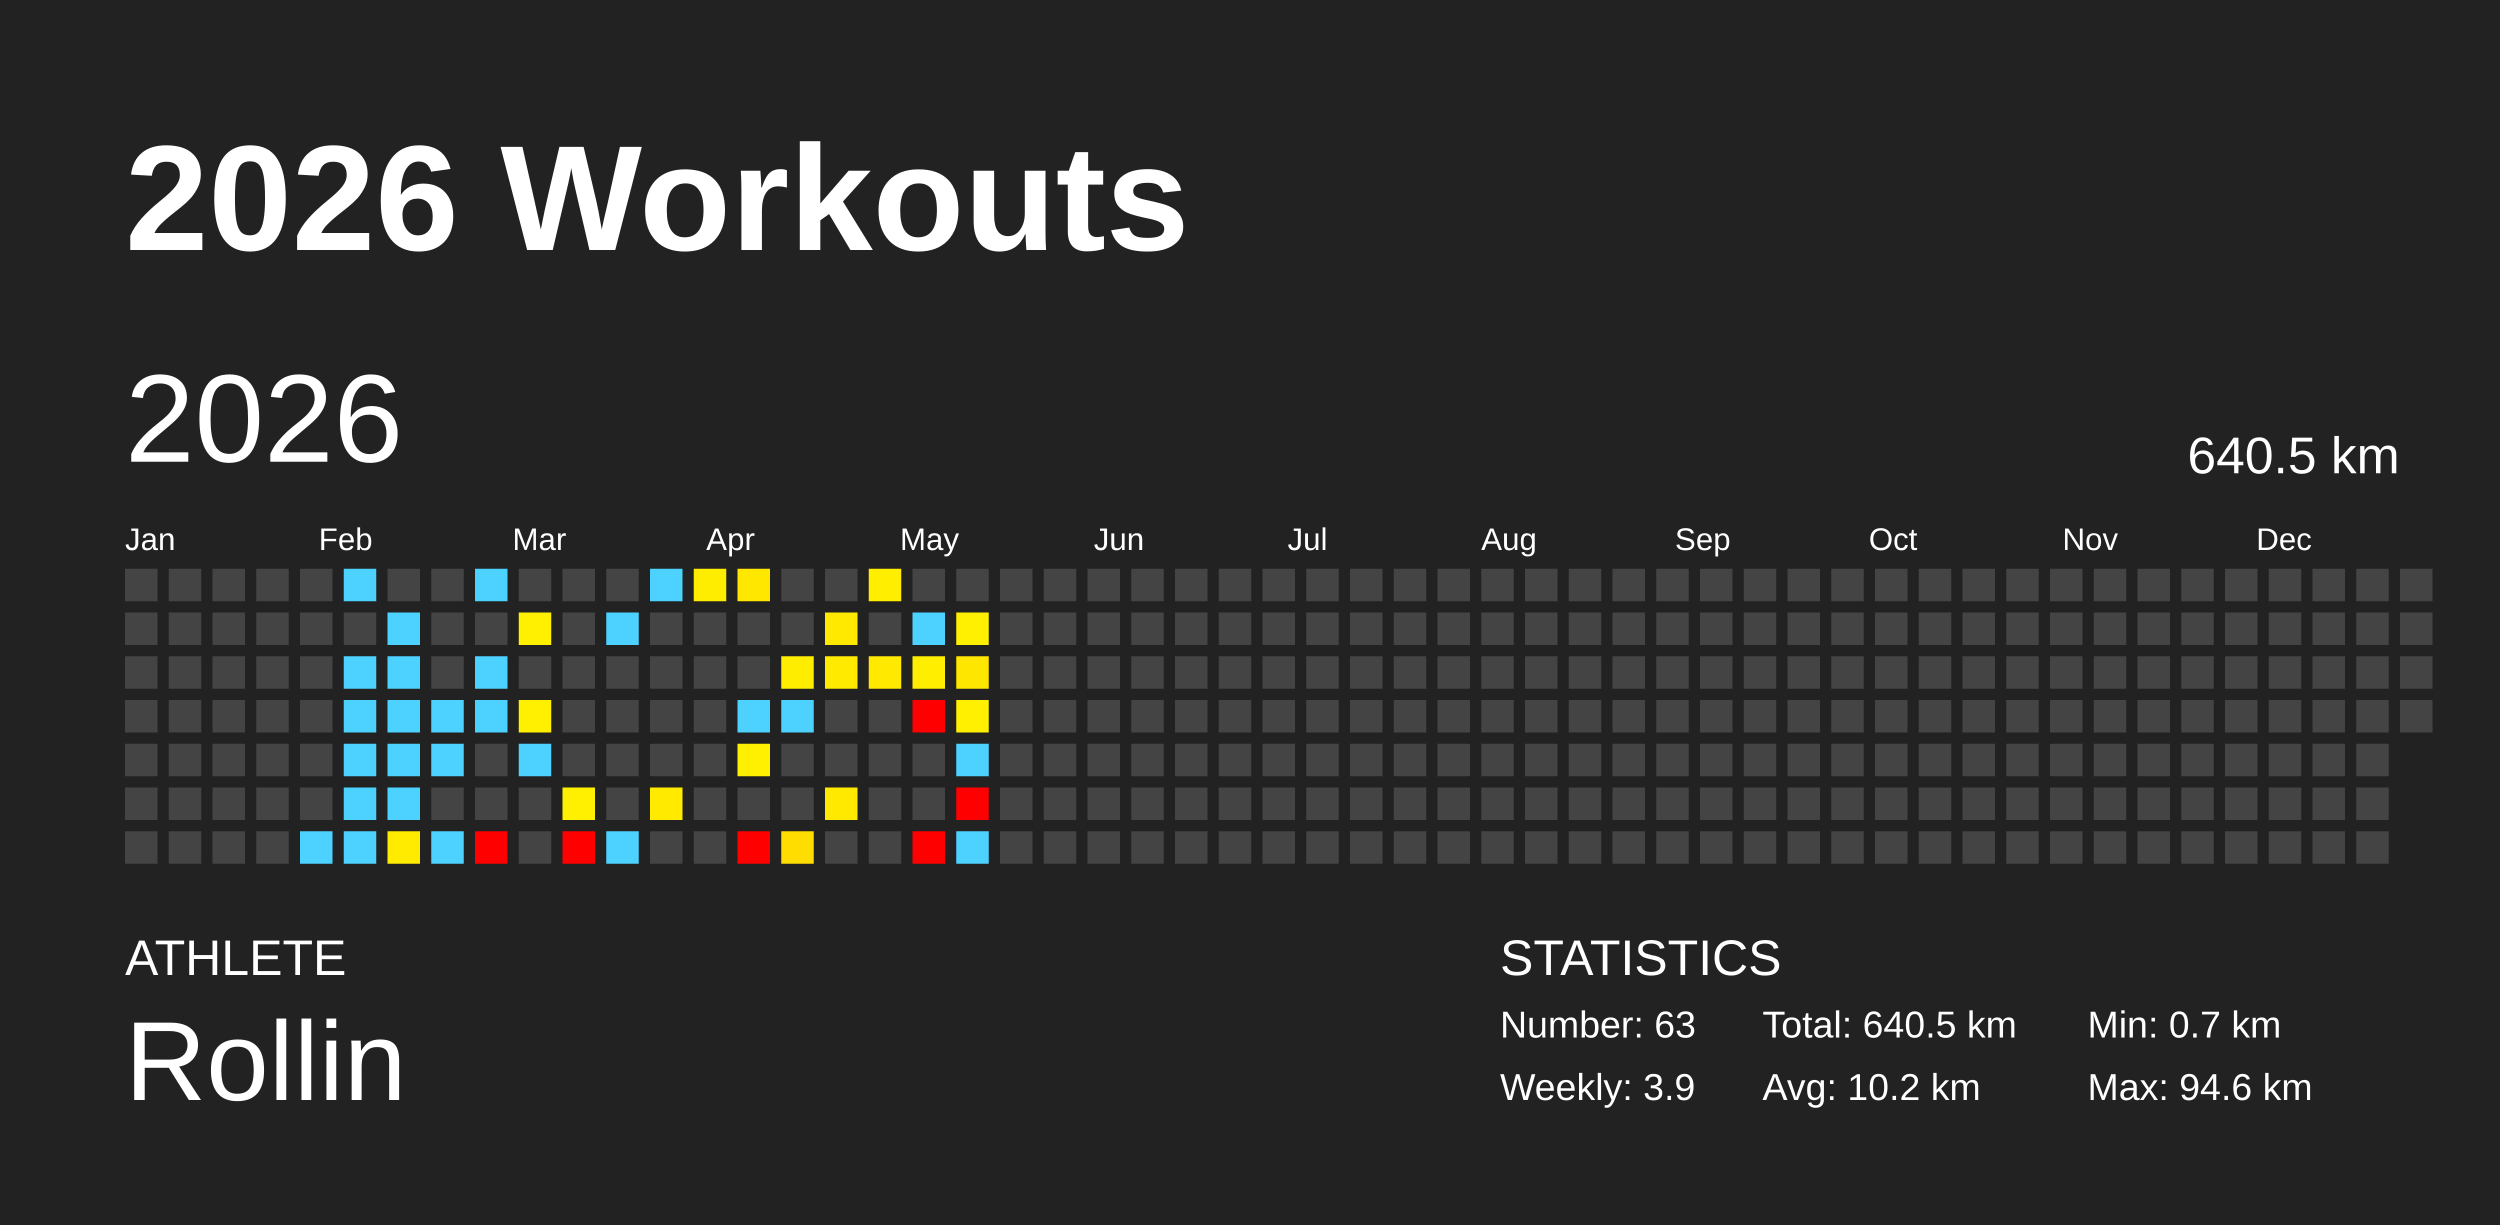
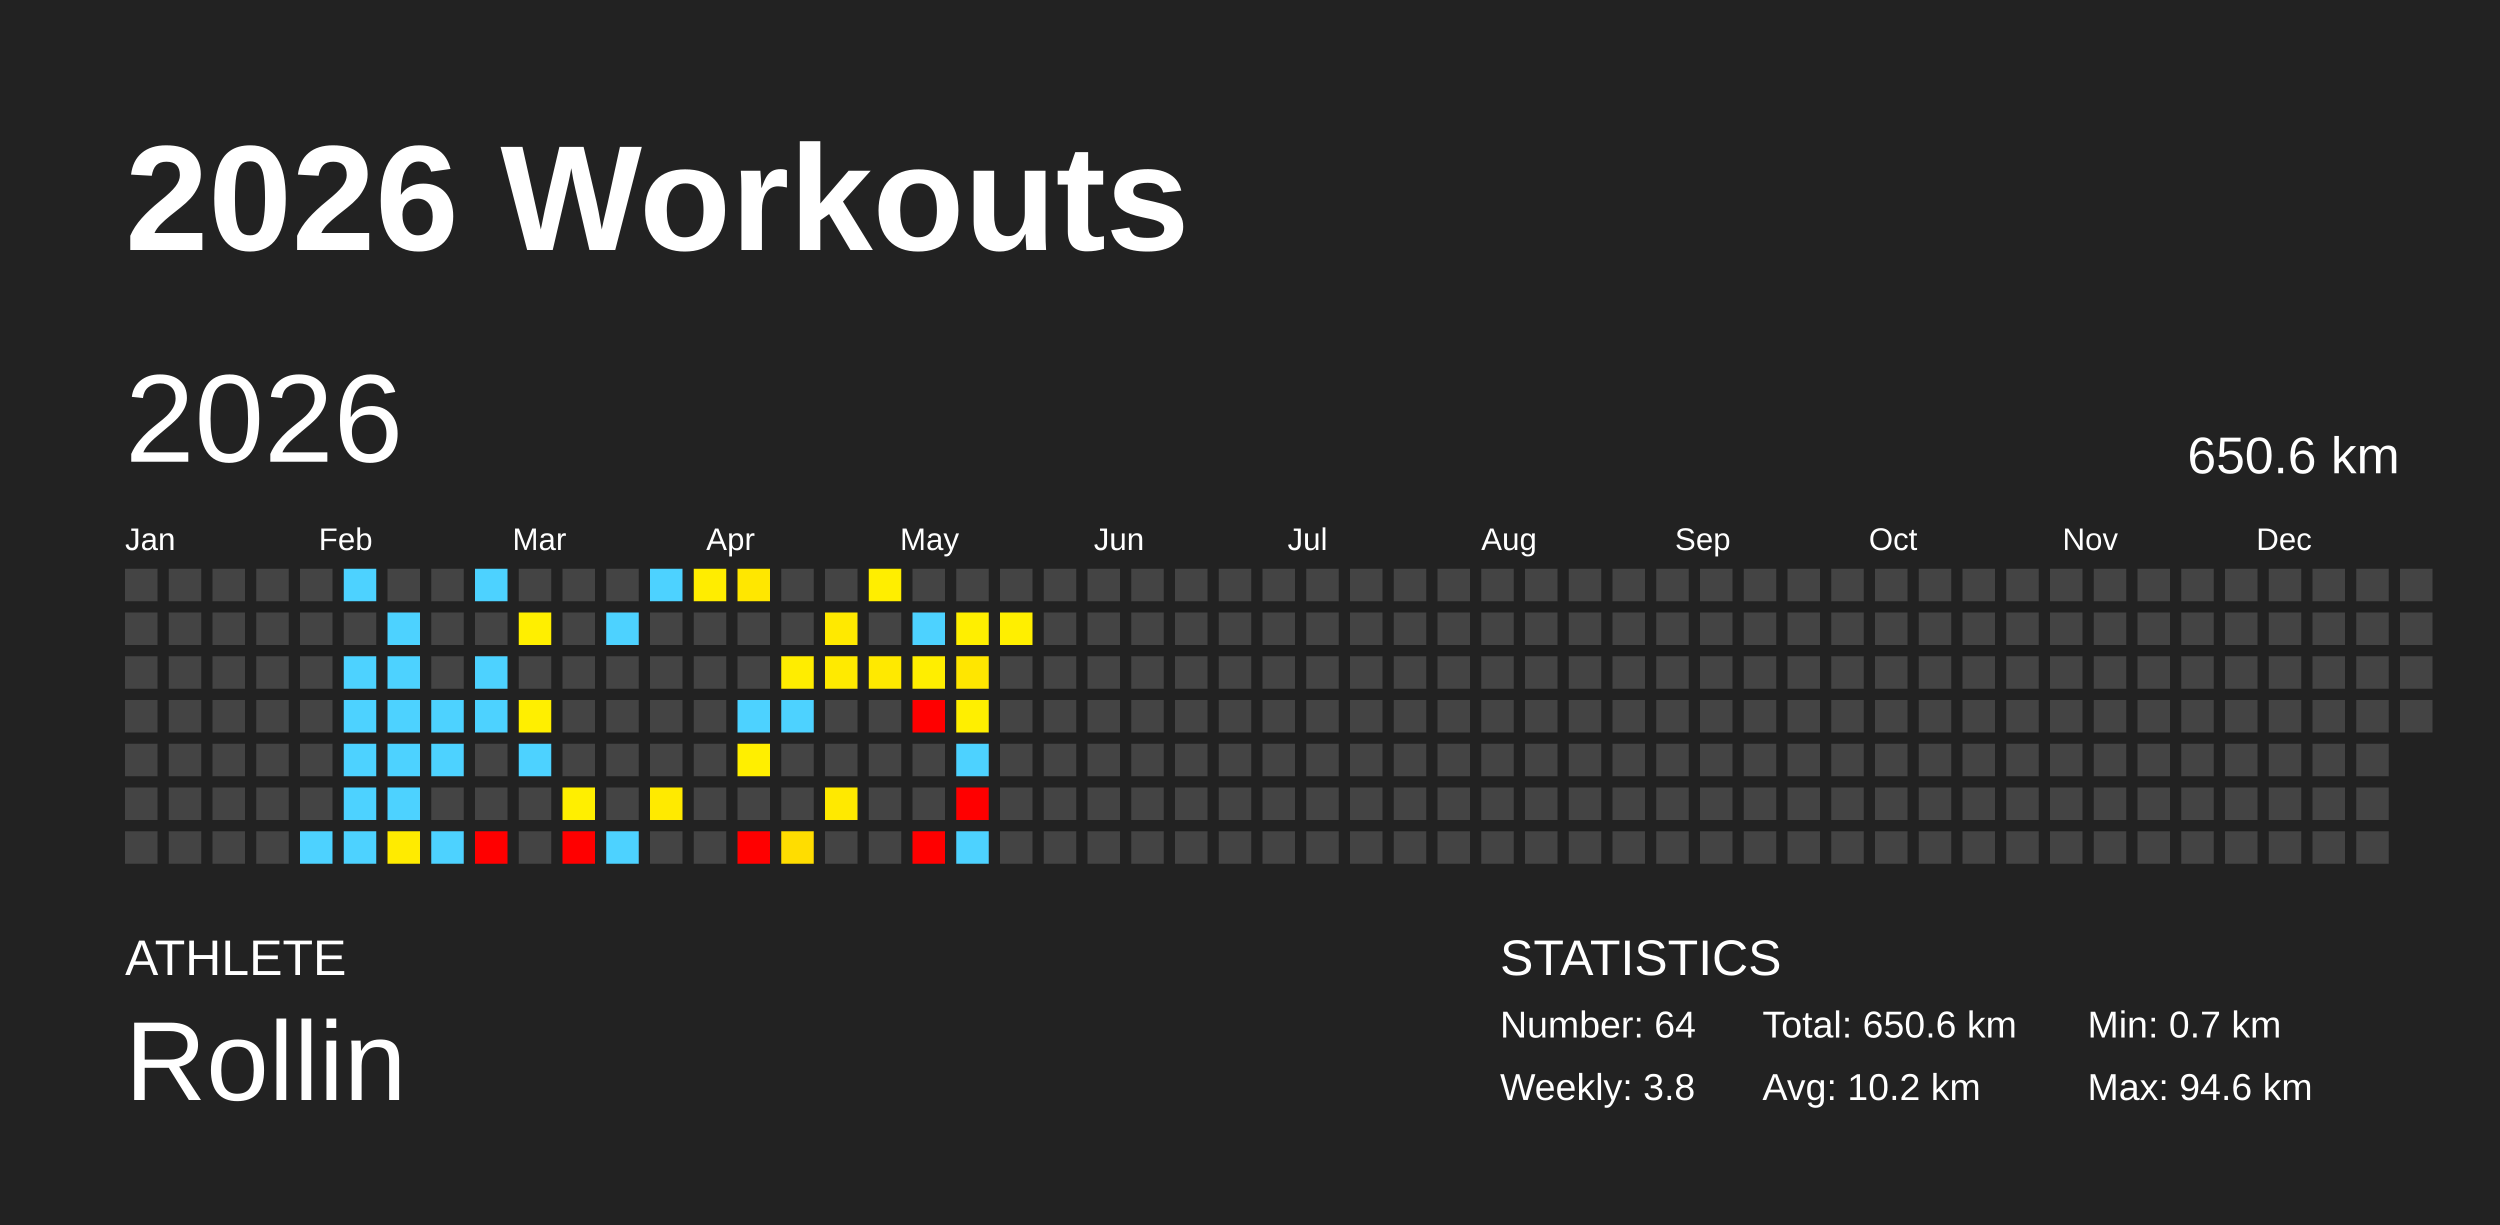
<svg xmlns="http://www.w3.org/2000/svg" baseProfile="full" height="98mm" version="1.1" viewBox="0,0,200,98" width="200mm">
  <defs />
  <rect fill="#222222" height="98" width="200" x="0" y="0" />
  <text fill="#FFFFFF" style="font-size:12px; font-family:Arial; font-weight:bold;" x="10" y="20">2026 Workouts</text>
  <text fill="#FFFFFF" style="font-size:4px; font-family:Arial" x="10" y="78">ATHLETE</text>
  <text fill="#FFFFFF" style="font-size:9px; font-family:Arial" x="10" y="88">Rollin</text>
  <text fill="#FFFFFF" style="font-size:4px; font-family:Arial" x="120" y="78">STATISTICS</text>
-   <text fill="#FFFFFF" style="font-size:3px; font-family:Arial" x="120" y="83">Number: 63</text>
-   <text fill="#FFFFFF" style="font-size:3px; font-family:Arial" x="120" y="88">Weekly: 3.9</text>
-   <text fill="#FFFFFF" style="font-size:3px; font-family:Arial" x="141" y="83">Total: 640.5 km</text>
+   <text fill="#FFFFFF" style="font-size:3px; font-family:Arial" x="120" y="83">Number: 64</text>
+   <text fill="#FFFFFF" style="font-size:3px; font-family:Arial" x="120" y="88">Weekly: 3.8</text>
+   <text fill="#FFFFFF" style="font-size:3px; font-family:Arial" x="141" y="83">Total: 650.6 km</text>
  <text fill="#FFFFFF" style="font-size:3px; font-family:Arial" x="141" y="88">Avg: 10.2 km</text>
  <text fill="#FFFFFF" style="font-size:3px; font-family:Arial" x="167" y="83">Min: 0.7 km</text>
  <text fill="#FFFFFF" style="font-size:3px; font-family:Arial" x="167" y="88">Max: 94.6 km</text>
  <text dominant-baseline="hanging" fill="#FFFFFF" style="font-size:10.0px; font-family:Arial;" x="10" y="30">2026</text>
-   <text dominant-baseline="hanging" fill="#FFFFFF" style="font-size:4.125px; font-family:Arial;" x="175" y="35">640.5 km</text>
+   <text dominant-baseline="hanging" fill="#FFFFFF" style="font-size:4.125px; font-family:Arial;" x="175" y="35">650.6 km</text>
  <text fill="#FFFFFF" style="font-size:2.5px; font-family:Arial" x="10.0" y="44">Jan</text>
  <text fill="#FFFFFF" style="font-size:2.5px; font-family:Arial" x="25.5" y="44">Feb</text>
  <text fill="#FFFFFF" style="font-size:2.5px; font-family:Arial" x="41.0" y="44">Mar</text>
  <text fill="#FFFFFF" style="font-size:2.5px; font-family:Arial" x="56.5" y="44">Apr</text>
  <text fill="#FFFFFF" style="font-size:2.5px; font-family:Arial" x="72.0" y="44">May</text>
  <text fill="#FFFFFF" style="font-size:2.5px; font-family:Arial" x="87.5" y="44">Jun</text>
  <text fill="#FFFFFF" style="font-size:2.5px; font-family:Arial" x="103.0" y="44">Jul</text>
  <text fill="#FFFFFF" style="font-size:2.5px; font-family:Arial" x="118.5" y="44">Aug</text>
  <text fill="#FFFFFF" style="font-size:2.5px; font-family:Arial" x="134.0" y="44">Sep</text>
  <text fill="#FFFFFF" style="font-size:2.5px; font-family:Arial" x="149.5" y="44">Oct</text>
  <text fill="#FFFFFF" style="font-size:2.5px; font-family:Arial" x="165.0" y="44">Nov</text>
  <text fill="#FFFFFF" style="font-size:2.5px; font-family:Arial" x="180.5" y="44">Dec</text>
  <rect fill="#444444" height="2.6" width="2.6" x="10.0" y="45.5" />
  <rect fill="#444444" height="2.6" width="2.6" x="10.0" y="49.0" />
  <rect fill="#444444" height="2.6" width="2.6" x="10.0" y="52.5" />
  <rect fill="#444444" height="2.6" width="2.6" x="10.0" y="56.0" />
  <rect fill="#444444" height="2.6" width="2.6" x="10.0" y="59.5" />
  <rect fill="#444444" height="2.6" width="2.6" x="10.0" y="63.0" />
  <rect fill="#444444" height="2.6" width="2.6" x="10.0" y="66.5" />
  <rect fill="#444444" height="2.6" width="2.6" x="13.5" y="45.5" />
  <rect fill="#444444" height="2.6" width="2.6" x="13.5" y="49.0" />
  <rect fill="#444444" height="2.6" width="2.6" x="13.5" y="52.5" />
  <rect fill="#444444" height="2.6" width="2.6" x="13.5" y="56.0" />
  <rect fill="#444444" height="2.6" width="2.6" x="13.5" y="59.5" />
  <rect fill="#444444" height="2.6" width="2.6" x="13.5" y="63.0" />
  <rect fill="#444444" height="2.6" width="2.6" x="13.5" y="66.5" />
  <rect fill="#444444" height="2.6" width="2.6" x="17.0" y="45.5" />
  <rect fill="#444444" height="2.6" width="2.6" x="17.0" y="49.0" />
  <rect fill="#444444" height="2.6" width="2.6" x="17.0" y="52.5" />
  <rect fill="#444444" height="2.6" width="2.6" x="17.0" y="56.0" />
  <rect fill="#444444" height="2.6" width="2.6" x="17.0" y="59.5" />
  <rect fill="#444444" height="2.6" width="2.6" x="17.0" y="63.0" />
  <rect fill="#444444" height="2.6" width="2.6" x="17.0" y="66.5" />
  <rect fill="#444444" height="2.6" width="2.6" x="20.5" y="45.5" />
  <rect fill="#444444" height="2.6" width="2.6" x="20.5" y="49.0" />
  <rect fill="#444444" height="2.6" width="2.6" x="20.5" y="52.5" />
  <rect fill="#444444" height="2.6" width="2.6" x="20.5" y="56.0" />
  <rect fill="#444444" height="2.6" width="2.6" x="20.5" y="59.5" />
  <rect fill="#444444" height="2.6" width="2.6" x="20.5" y="63.0" />
  <rect fill="#444444" height="2.6" width="2.6" x="20.5" y="66.5" />
  <rect fill="#444444" height="2.6" width="2.6" x="24.0" y="45.5" />
  <rect fill="#444444" height="2.6" width="2.6" x="24.0" y="49.0" />
  <rect fill="#444444" height="2.6" width="2.6" x="24.0" y="52.5" />
  <rect fill="#444444" height="2.6" width="2.6" x="24.0" y="56.0" />
  <rect fill="#444444" height="2.6" width="2.6" x="24.0" y="59.5" />
  <rect fill="#444444" height="2.6" width="2.6" x="24.0" y="63.0" />
  <rect fill="#4dd2ff" height="2.6" width="2.6" x="24.0" y="66.5" />
  <rect fill="#4dd2ff" height="2.6" width="2.6" x="27.5" y="45.5" />
  <rect fill="#444444" height="2.6" width="2.6" x="27.5" y="49.0" />
  <rect fill="#4dd2ff" height="2.6" width="2.6" x="27.5" y="52.5" />
  <rect fill="#4dd2ff" height="2.6" width="2.6" x="27.5" y="56.0" />
  <rect fill="#4dd2ff" height="2.6" width="2.6" x="27.5" y="59.5" />
  <rect fill="#4dd2ff" height="2.6" width="2.6" x="27.5" y="63.0" />
  <rect fill="#4dd2ff" height="2.6" width="2.6" x="27.5" y="66.5" />
  <rect fill="#444444" height="2.6" width="2.6" x="31.0" y="45.5" />
  <rect fill="#4dd2ff" height="2.6" width="2.6" x="31.0" y="49.0" />
  <rect fill="#4dd2ff" height="2.6" width="2.6" x="31.0" y="52.5" />
  <rect fill="#4dd2ff" height="2.6" width="2.6" x="31.0" y="56.0" />
  <rect fill="#4dd2ff" height="2.6" width="2.6" x="31.0" y="59.5" />
  <rect fill="#4dd2ff" height="2.6" width="2.6" x="31.0" y="63.0" />
  <rect fill="#ffeb00" height="2.6" width="2.6" x="31.0" y="66.5" />
  <rect fill="#444444" height="2.6" width="2.6" x="34.5" y="45.5" />
  <rect fill="#444444" height="2.6" width="2.6" x="34.5" y="49.0" />
  <rect fill="#444444" height="2.6" width="2.6" x="34.5" y="52.5" />
  <rect fill="#4dd2ff" height="2.6" width="2.6" x="34.5" y="56.0" />
  <rect fill="#4dd2ff" height="2.6" width="2.6" x="34.5" y="59.5" />
  <rect fill="#444444" height="2.6" width="2.6" x="34.5" y="63.0" />
  <rect fill="#4dd2ff" height="2.6" width="2.6" x="34.5" y="66.5" />
  <rect fill="#4dd2ff" height="2.6" width="2.6" x="38.0" y="45.5" />
  <rect fill="#444444" height="2.6" width="2.6" x="38.0" y="49.0" />
  <rect fill="#4dd2ff" height="2.6" width="2.6" x="38.0" y="52.5" />
  <rect fill="#4dd2ff" height="2.6" width="2.6" x="38.0" y="56.0" />
  <rect fill="#444444" height="2.6" width="2.6" x="38.0" y="59.5" />
  <rect fill="#444444" height="2.6" width="2.6" x="38.0" y="63.0" />
  <rect fill="red" height="2.6" width="2.6" x="38.0" y="66.5" />
  <rect fill="#444444" height="2.6" width="2.6" x="41.5" y="45.5" />
  <rect fill="#ffef00" height="2.6" width="2.6" x="41.5" y="49.0" />
  <rect fill="#444444" height="2.6" width="2.6" x="41.5" y="52.5" />
  <rect fill="#ffef00" height="2.6" width="2.6" x="41.5" y="56.0" />
  <rect fill="#4dd2ff" height="2.6" width="2.6" x="41.5" y="59.5" />
  <rect fill="#444444" height="2.6" width="2.6" x="41.5" y="63.0" />
  <rect fill="#444444" height="2.6" width="2.6" x="41.5" y="66.5" />
  <rect fill="#444444" height="2.6" width="2.6" x="45.0" y="45.5" />
  <rect fill="#444444" height="2.6" width="2.6" x="45.0" y="49.0" />
  <rect fill="#444444" height="2.6" width="2.6" x="45.0" y="52.5" />
  <rect fill="#444444" height="2.6" width="2.6" x="45.0" y="56.0" />
  <rect fill="#444444" height="2.6" width="2.6" x="45.0" y="59.5" />
  <rect fill="#ffef00" height="2.6" width="2.6" x="45.0" y="63.0" />
  <rect fill="red" height="2.6" width="2.6" x="45.0" y="66.5" />
  <rect fill="#444444" height="2.6" width="2.6" x="48.5" y="45.5" />
  <rect fill="#4dd2ff" height="2.6" width="2.6" x="48.5" y="49.0" />
  <rect fill="#444444" height="2.6" width="2.6" x="48.5" y="52.5" />
  <rect fill="#444444" height="2.6" width="2.6" x="48.5" y="56.0" />
  <rect fill="#444444" height="2.6" width="2.6" x="48.5" y="59.5" />
  <rect fill="#444444" height="2.6" width="2.6" x="48.5" y="63.0" />
  <rect fill="#4dd2ff" height="2.6" width="2.6" x="48.5" y="66.5" />
  <rect fill="#4dd2ff" height="2.6" width="2.6" x="52.0" y="45.5" />
  <rect fill="#444444" height="2.6" width="2.6" x="52.0" y="49.0" />
  <rect fill="#444444" height="2.6" width="2.6" x="52.0" y="52.5" />
  <rect fill="#444444" height="2.6" width="2.6" x="52.0" y="56.0" />
  <rect fill="#444444" height="2.6" width="2.6" x="52.0" y="59.5" />
  <rect fill="#ffea00" height="2.6" width="2.6" x="52.0" y="63.0" />
  <rect fill="#444444" height="2.6" width="2.6" x="52.0" y="66.5" />
  <rect fill="#ffed00" height="2.6" width="2.6" x="55.5" y="45.5" />
  <rect fill="#444444" height="2.6" width="2.6" x="55.5" y="49.0" />
  <rect fill="#444444" height="2.6" width="2.6" x="55.5" y="52.5" />
  <rect fill="#444444" height="2.6" width="2.6" x="55.5" y="56.0" />
  <rect fill="#444444" height="2.6" width="2.6" x="55.5" y="59.5" />
  <rect fill="#444444" height="2.6" width="2.6" x="55.5" y="63.0" />
  <rect fill="#444444" height="2.6" width="2.6" x="55.5" y="66.5" />
  <rect fill="#ffe700" height="2.6" width="2.6" x="59.0" y="45.5" />
  <rect fill="#444444" height="2.6" width="2.6" x="59.0" y="49.0" />
  <rect fill="#444444" height="2.6" width="2.6" x="59.0" y="52.5" />
  <rect fill="#4dd2ff" height="2.6" width="2.6" x="59.0" y="56.0" />
  <rect fill="#ffef00" height="2.6" width="2.6" x="59.0" y="59.5" />
  <rect fill="#444444" height="2.6" width="2.6" x="59.0" y="63.0" />
  <rect fill="red" height="2.6" width="2.6" x="59.0" y="66.5" />
  <rect fill="#444444" height="2.6" width="2.6" x="62.5" y="45.5" />
  <rect fill="#444444" height="2.6" width="2.6" x="62.5" y="49.0" />
  <rect fill="#ffed00" height="2.6" width="2.6" x="62.5" y="52.5" />
  <rect fill="#4dd2ff" height="2.6" width="2.6" x="62.5" y="56.0" />
  <rect fill="#444444" height="2.6" width="2.6" x="62.5" y="59.5" />
  <rect fill="#444444" height="2.6" width="2.6" x="62.5" y="63.0" />
  <rect fill="#ffdd00" height="2.6" width="2.6" x="62.5" y="66.5" />
  <rect fill="#444444" height="2.6" width="2.6" x="66.0" y="45.5" />
  <rect fill="#ffe900" height="2.6" width="2.6" x="66.0" y="49.0" />
  <rect fill="#ffea00" height="2.6" width="2.6" x="66.0" y="52.5" />
  <rect fill="#444444" height="2.6" width="2.6" x="66.0" y="56.0" />
  <rect fill="#444444" height="2.6" width="2.6" x="66.0" y="59.5" />
  <rect fill="#ffe900" height="2.6" width="2.6" x="66.0" y="63.0" />
  <rect fill="#444444" height="2.6" width="2.6" x="66.0" y="66.5" />
  <rect fill="#ffee00" height="2.6" width="2.6" x="69.5" y="45.5" />
  <rect fill="#444444" height="2.6" width="2.6" x="69.5" y="49.0" />
  <rect fill="#ffe900" height="2.6" width="2.6" x="69.5" y="52.5" />
  <rect fill="#444444" height="2.6" width="2.6" x="69.5" y="56.0" />
  <rect fill="#444444" height="2.6" width="2.6" x="69.5" y="59.5" />
  <rect fill="#444444" height="2.6" width="2.6" x="69.5" y="63.0" />
  <rect fill="#444444" height="2.6" width="2.6" x="69.5" y="66.5" />
  <rect fill="#444444" height="2.6" width="2.6" x="73.0" y="45.5" />
  <rect fill="#4dd2ff" height="2.6" width="2.6" x="73.0" y="49.0" />
  <rect fill="#ffee00" height="2.6" width="2.6" x="73.0" y="52.5" />
  <rect fill="red" height="2.6" width="2.6" x="73.0" y="56.0" />
  <rect fill="#444444" height="2.6" width="2.6" x="73.0" y="59.5" />
  <rect fill="#444444" height="2.6" width="2.6" x="73.0" y="63.0" />
  <rect fill="red" height="2.6" width="2.6" x="73.0" y="66.5" />
  <rect fill="#444444" height="2.6" width="2.6" x="76.5" y="45.5" />
  <rect fill="#ffef00" height="2.6" width="2.6" x="76.5" y="49.0" />
  <rect fill="#ffe600" height="2.6" width="2.6" x="76.5" y="52.5" />
  <rect fill="#ffef00" height="2.6" width="2.6" x="76.5" y="56.0" />
  <rect fill="#4dd2ff" height="2.6" width="2.6" x="76.5" y="59.5" />
  <rect fill="red" height="2.6" width="2.6" x="76.5" y="63.0" />
  <rect fill="#4dd2ff" height="2.6" width="2.6" x="76.5" y="66.5" />
  <rect fill="#444444" height="2.6" width="2.6" x="80.0" y="45.5" />
-   <rect fill="#444444" height="2.6" width="2.6" x="80.0" y="49.0" />
+   <rect fill="#ffef00" height="2.6" width="2.6" x="80.0" y="49.0" />
  <rect fill="#444444" height="2.6" width="2.6" x="80.0" y="52.5" />
  <rect fill="#444444" height="2.6" width="2.6" x="80.0" y="56.0" />
  <rect fill="#444444" height="2.6" width="2.6" x="80.0" y="59.5" />
  <rect fill="#444444" height="2.6" width="2.6" x="80.0" y="63.0" />
  <rect fill="#444444" height="2.6" width="2.6" x="80.0" y="66.5" />
  <rect fill="#444444" height="2.6" width="2.6" x="83.5" y="45.5" />
  <rect fill="#444444" height="2.6" width="2.6" x="83.5" y="49.0" />
  <rect fill="#444444" height="2.6" width="2.6" x="83.5" y="52.5" />
  <rect fill="#444444" height="2.6" width="2.6" x="83.5" y="56.0" />
  <rect fill="#444444" height="2.6" width="2.6" x="83.5" y="59.5" />
  <rect fill="#444444" height="2.6" width="2.6" x="83.5" y="63.0" />
  <rect fill="#444444" height="2.6" width="2.6" x="83.5" y="66.5" />
  <rect fill="#444444" height="2.6" width="2.6" x="87.0" y="45.5" />
  <rect fill="#444444" height="2.6" width="2.6" x="87.0" y="49.0" />
  <rect fill="#444444" height="2.6" width="2.6" x="87.0" y="52.5" />
  <rect fill="#444444" height="2.6" width="2.6" x="87.0" y="56.0" />
  <rect fill="#444444" height="2.6" width="2.6" x="87.0" y="59.5" />
  <rect fill="#444444" height="2.6" width="2.6" x="87.0" y="63.0" />
  <rect fill="#444444" height="2.6" width="2.6" x="87.0" y="66.5" />
  <rect fill="#444444" height="2.6" width="2.6" x="90.5" y="45.5" />
  <rect fill="#444444" height="2.6" width="2.6" x="90.5" y="49.0" />
  <rect fill="#444444" height="2.6" width="2.6" x="90.5" y="52.5" />
  <rect fill="#444444" height="2.6" width="2.6" x="90.5" y="56.0" />
  <rect fill="#444444" height="2.6" width="2.6" x="90.5" y="59.5" />
  <rect fill="#444444" height="2.6" width="2.6" x="90.5" y="63.0" />
  <rect fill="#444444" height="2.6" width="2.6" x="90.5" y="66.5" />
  <rect fill="#444444" height="2.6" width="2.6" x="94.0" y="45.5" />
  <rect fill="#444444" height="2.6" width="2.6" x="94.0" y="49.0" />
  <rect fill="#444444" height="2.6" width="2.6" x="94.0" y="52.5" />
  <rect fill="#444444" height="2.6" width="2.6" x="94.0" y="56.0" />
  <rect fill="#444444" height="2.6" width="2.6" x="94.0" y="59.5" />
  <rect fill="#444444" height="2.6" width="2.6" x="94.0" y="63.0" />
  <rect fill="#444444" height="2.6" width="2.6" x="94.0" y="66.5" />
  <rect fill="#444444" height="2.6" width="2.6" x="97.5" y="45.5" />
  <rect fill="#444444" height="2.6" width="2.6" x="97.5" y="49.0" />
  <rect fill="#444444" height="2.6" width="2.6" x="97.5" y="52.5" />
  <rect fill="#444444" height="2.6" width="2.6" x="97.5" y="56.0" />
  <rect fill="#444444" height="2.6" width="2.6" x="97.5" y="59.5" />
  <rect fill="#444444" height="2.6" width="2.6" x="97.5" y="63.0" />
  <rect fill="#444444" height="2.6" width="2.6" x="97.5" y="66.5" />
  <rect fill="#444444" height="2.6" width="2.6" x="101.0" y="45.5" />
  <rect fill="#444444" height="2.6" width="2.6" x="101.0" y="49.0" />
  <rect fill="#444444" height="2.6" width="2.6" x="101.0" y="52.5" />
  <rect fill="#444444" height="2.6" width="2.6" x="101.0" y="56.0" />
  <rect fill="#444444" height="2.6" width="2.6" x="101.0" y="59.5" />
  <rect fill="#444444" height="2.6" width="2.6" x="101.0" y="63.0" />
  <rect fill="#444444" height="2.6" width="2.6" x="101.0" y="66.5" />
  <rect fill="#444444" height="2.6" width="2.6" x="104.5" y="45.5" />
  <rect fill="#444444" height="2.6" width="2.6" x="104.5" y="49.0" />
  <rect fill="#444444" height="2.6" width="2.6" x="104.5" y="52.5" />
  <rect fill="#444444" height="2.6" width="2.6" x="104.5" y="56.0" />
  <rect fill="#444444" height="2.6" width="2.6" x="104.5" y="59.5" />
  <rect fill="#444444" height="2.6" width="2.6" x="104.5" y="63.0" />
  <rect fill="#444444" height="2.6" width="2.6" x="104.5" y="66.5" />
  <rect fill="#444444" height="2.6" width="2.6" x="108.0" y="45.5" />
  <rect fill="#444444" height="2.6" width="2.6" x="108.0" y="49.0" />
  <rect fill="#444444" height="2.6" width="2.6" x="108.0" y="52.5" />
  <rect fill="#444444" height="2.6" width="2.6" x="108.0" y="56.0" />
  <rect fill="#444444" height="2.6" width="2.6" x="108.0" y="59.5" />
  <rect fill="#444444" height="2.6" width="2.6" x="108.0" y="63.0" />
  <rect fill="#444444" height="2.6" width="2.6" x="108.0" y="66.5" />
  <rect fill="#444444" height="2.6" width="2.6" x="111.5" y="45.5" />
  <rect fill="#444444" height="2.6" width="2.6" x="111.5" y="49.0" />
  <rect fill="#444444" height="2.6" width="2.6" x="111.5" y="52.5" />
  <rect fill="#444444" height="2.6" width="2.6" x="111.5" y="56.0" />
  <rect fill="#444444" height="2.6" width="2.6" x="111.5" y="59.5" />
  <rect fill="#444444" height="2.6" width="2.6" x="111.5" y="63.0" />
  <rect fill="#444444" height="2.6" width="2.6" x="111.5" y="66.5" />
  <rect fill="#444444" height="2.6" width="2.6" x="115.0" y="45.5" />
  <rect fill="#444444" height="2.6" width="2.6" x="115.0" y="49.0" />
  <rect fill="#444444" height="2.6" width="2.6" x="115.0" y="52.5" />
  <rect fill="#444444" height="2.6" width="2.6" x="115.0" y="56.0" />
  <rect fill="#444444" height="2.6" width="2.6" x="115.0" y="59.5" />
  <rect fill="#444444" height="2.6" width="2.6" x="115.0" y="63.0" />
  <rect fill="#444444" height="2.6" width="2.6" x="115.0" y="66.5" />
  <rect fill="#444444" height="2.6" width="2.6" x="118.5" y="45.5" />
  <rect fill="#444444" height="2.6" width="2.6" x="118.5" y="49.0" />
  <rect fill="#444444" height="2.6" width="2.6" x="118.5" y="52.5" />
  <rect fill="#444444" height="2.6" width="2.6" x="118.5" y="56.0" />
  <rect fill="#444444" height="2.6" width="2.6" x="118.5" y="59.5" />
  <rect fill="#444444" height="2.6" width="2.6" x="118.5" y="63.0" />
  <rect fill="#444444" height="2.6" width="2.6" x="118.5" y="66.5" />
  <rect fill="#444444" height="2.6" width="2.6" x="122.0" y="45.5" />
  <rect fill="#444444" height="2.6" width="2.6" x="122.0" y="49.0" />
  <rect fill="#444444" height="2.6" width="2.6" x="122.0" y="52.5" />
  <rect fill="#444444" height="2.6" width="2.6" x="122.0" y="56.0" />
  <rect fill="#444444" height="2.6" width="2.6" x="122.0" y="59.5" />
  <rect fill="#444444" height="2.6" width="2.6" x="122.0" y="63.0" />
  <rect fill="#444444" height="2.6" width="2.6" x="122.0" y="66.5" />
  <rect fill="#444444" height="2.6" width="2.6" x="125.5" y="45.5" />
  <rect fill="#444444" height="2.6" width="2.6" x="125.5" y="49.0" />
  <rect fill="#444444" height="2.6" width="2.6" x="125.5" y="52.5" />
  <rect fill="#444444" height="2.6" width="2.6" x="125.5" y="56.0" />
  <rect fill="#444444" height="2.6" width="2.6" x="125.5" y="59.5" />
  <rect fill="#444444" height="2.6" width="2.6" x="125.5" y="63.0" />
  <rect fill="#444444" height="2.6" width="2.6" x="125.5" y="66.5" />
  <rect fill="#444444" height="2.6" width="2.6" x="129.0" y="45.5" />
  <rect fill="#444444" height="2.6" width="2.6" x="129.0" y="49.0" />
  <rect fill="#444444" height="2.6" width="2.6" x="129.0" y="52.5" />
  <rect fill="#444444" height="2.6" width="2.6" x="129.0" y="56.0" />
  <rect fill="#444444" height="2.6" width="2.6" x="129.0" y="59.5" />
  <rect fill="#444444" height="2.6" width="2.6" x="129.0" y="63.0" />
  <rect fill="#444444" height="2.6" width="2.6" x="129.0" y="66.5" />
  <rect fill="#444444" height="2.6" width="2.6" x="132.5" y="45.5" />
  <rect fill="#444444" height="2.6" width="2.6" x="132.5" y="49.0" />
  <rect fill="#444444" height="2.6" width="2.6" x="132.5" y="52.5" />
  <rect fill="#444444" height="2.6" width="2.6" x="132.5" y="56.0" />
  <rect fill="#444444" height="2.6" width="2.6" x="132.5" y="59.5" />
  <rect fill="#444444" height="2.6" width="2.6" x="132.5" y="63.0" />
  <rect fill="#444444" height="2.6" width="2.6" x="132.5" y="66.5" />
  <rect fill="#444444" height="2.6" width="2.6" x="136.0" y="45.5" />
  <rect fill="#444444" height="2.6" width="2.6" x="136.0" y="49.0" />
  <rect fill="#444444" height="2.6" width="2.6" x="136.0" y="52.5" />
  <rect fill="#444444" height="2.6" width="2.6" x="136.0" y="56.0" />
  <rect fill="#444444" height="2.6" width="2.6" x="136.0" y="59.5" />
  <rect fill="#444444" height="2.6" width="2.6" x="136.0" y="63.0" />
  <rect fill="#444444" height="2.6" width="2.6" x="136.0" y="66.5" />
  <rect fill="#444444" height="2.6" width="2.6" x="139.5" y="45.5" />
  <rect fill="#444444" height="2.6" width="2.6" x="139.5" y="49.0" />
  <rect fill="#444444" height="2.6" width="2.6" x="139.5" y="52.5" />
  <rect fill="#444444" height="2.6" width="2.6" x="139.5" y="56.0" />
  <rect fill="#444444" height="2.6" width="2.6" x="139.5" y="59.5" />
  <rect fill="#444444" height="2.6" width="2.6" x="139.5" y="63.0" />
  <rect fill="#444444" height="2.6" width="2.6" x="139.5" y="66.5" />
  <rect fill="#444444" height="2.6" width="2.6" x="143.0" y="45.5" />
  <rect fill="#444444" height="2.6" width="2.6" x="143.0" y="49.0" />
  <rect fill="#444444" height="2.6" width="2.6" x="143.0" y="52.5" />
  <rect fill="#444444" height="2.6" width="2.6" x="143.0" y="56.0" />
  <rect fill="#444444" height="2.6" width="2.6" x="143.0" y="59.5" />
  <rect fill="#444444" height="2.6" width="2.6" x="143.0" y="63.0" />
  <rect fill="#444444" height="2.6" width="2.6" x="143.0" y="66.5" />
  <rect fill="#444444" height="2.6" width="2.6" x="146.5" y="45.5" />
  <rect fill="#444444" height="2.6" width="2.6" x="146.5" y="49.0" />
  <rect fill="#444444" height="2.6" width="2.6" x="146.5" y="52.5" />
  <rect fill="#444444" height="2.6" width="2.6" x="146.5" y="56.0" />
  <rect fill="#444444" height="2.6" width="2.6" x="146.5" y="59.5" />
  <rect fill="#444444" height="2.6" width="2.6" x="146.5" y="63.0" />
  <rect fill="#444444" height="2.6" width="2.6" x="146.5" y="66.5" />
  <rect fill="#444444" height="2.6" width="2.6" x="150.0" y="45.5" />
  <rect fill="#444444" height="2.6" width="2.6" x="150.0" y="49.0" />
  <rect fill="#444444" height="2.6" width="2.6" x="150.0" y="52.5" />
  <rect fill="#444444" height="2.6" width="2.6" x="150.0" y="56.0" />
  <rect fill="#444444" height="2.6" width="2.6" x="150.0" y="59.5" />
  <rect fill="#444444" height="2.6" width="2.6" x="150.0" y="63.0" />
  <rect fill="#444444" height="2.6" width="2.6" x="150.0" y="66.5" />
  <rect fill="#444444" height="2.6" width="2.6" x="153.5" y="45.5" />
  <rect fill="#444444" height="2.6" width="2.6" x="153.5" y="49.0" />
  <rect fill="#444444" height="2.6" width="2.6" x="153.5" y="52.5" />
  <rect fill="#444444" height="2.6" width="2.6" x="153.5" y="56.0" />
  <rect fill="#444444" height="2.6" width="2.6" x="153.5" y="59.5" />
  <rect fill="#444444" height="2.6" width="2.6" x="153.5" y="63.0" />
  <rect fill="#444444" height="2.6" width="2.6" x="153.5" y="66.5" />
  <rect fill="#444444" height="2.6" width="2.6" x="157.0" y="45.5" />
  <rect fill="#444444" height="2.6" width="2.6" x="157.0" y="49.0" />
  <rect fill="#444444" height="2.6" width="2.6" x="157.0" y="52.5" />
  <rect fill="#444444" height="2.6" width="2.6" x="157.0" y="56.0" />
  <rect fill="#444444" height="2.6" width="2.6" x="157.0" y="59.5" />
  <rect fill="#444444" height="2.6" width="2.6" x="157.0" y="63.0" />
  <rect fill="#444444" height="2.6" width="2.6" x="157.0" y="66.5" />
  <rect fill="#444444" height="2.6" width="2.6" x="160.5" y="45.5" />
  <rect fill="#444444" height="2.6" width="2.6" x="160.5" y="49.0" />
  <rect fill="#444444" height="2.6" width="2.6" x="160.5" y="52.5" />
  <rect fill="#444444" height="2.6" width="2.6" x="160.5" y="56.0" />
  <rect fill="#444444" height="2.6" width="2.6" x="160.5" y="59.5" />
  <rect fill="#444444" height="2.6" width="2.6" x="160.5" y="63.0" />
  <rect fill="#444444" height="2.6" width="2.6" x="160.5" y="66.5" />
  <rect fill="#444444" height="2.6" width="2.6" x="164.0" y="45.5" />
  <rect fill="#444444" height="2.6" width="2.6" x="164.0" y="49.0" />
  <rect fill="#444444" height="2.6" width="2.6" x="164.0" y="52.5" />
  <rect fill="#444444" height="2.6" width="2.6" x="164.0" y="56.0" />
  <rect fill="#444444" height="2.6" width="2.6" x="164.0" y="59.5" />
  <rect fill="#444444" height="2.6" width="2.6" x="164.0" y="63.0" />
  <rect fill="#444444" height="2.6" width="2.6" x="164.0" y="66.5" />
  <rect fill="#444444" height="2.6" width="2.6" x="167.5" y="45.5" />
  <rect fill="#444444" height="2.6" width="2.6" x="167.5" y="49.0" />
  <rect fill="#444444" height="2.6" width="2.6" x="167.5" y="52.5" />
  <rect fill="#444444" height="2.6" width="2.6" x="167.5" y="56.0" />
  <rect fill="#444444" height="2.6" width="2.6" x="167.5" y="59.5" />
  <rect fill="#444444" height="2.6" width="2.6" x="167.5" y="63.0" />
  <rect fill="#444444" height="2.6" width="2.6" x="167.5" y="66.5" />
  <rect fill="#444444" height="2.6" width="2.6" x="171.0" y="45.5" />
  <rect fill="#444444" height="2.6" width="2.6" x="171.0" y="49.0" />
  <rect fill="#444444" height="2.6" width="2.6" x="171.0" y="52.5" />
  <rect fill="#444444" height="2.6" width="2.6" x="171.0" y="56.0" />
  <rect fill="#444444" height="2.6" width="2.6" x="171.0" y="59.5" />
  <rect fill="#444444" height="2.6" width="2.6" x="171.0" y="63.0" />
  <rect fill="#444444" height="2.6" width="2.6" x="171.0" y="66.5" />
  <rect fill="#444444" height="2.6" width="2.6" x="174.5" y="45.5" />
  <rect fill="#444444" height="2.6" width="2.6" x="174.5" y="49.0" />
  <rect fill="#444444" height="2.6" width="2.6" x="174.5" y="52.5" />
  <rect fill="#444444" height="2.6" width="2.6" x="174.5" y="56.0" />
  <rect fill="#444444" height="2.6" width="2.6" x="174.5" y="59.5" />
  <rect fill="#444444" height="2.6" width="2.6" x="174.5" y="63.0" />
  <rect fill="#444444" height="2.6" width="2.6" x="174.5" y="66.5" />
  <rect fill="#444444" height="2.6" width="2.6" x="178.0" y="45.5" />
  <rect fill="#444444" height="2.6" width="2.6" x="178.0" y="49.0" />
  <rect fill="#444444" height="2.6" width="2.6" x="178.0" y="52.5" />
  <rect fill="#444444" height="2.6" width="2.6" x="178.0" y="56.0" />
  <rect fill="#444444" height="2.6" width="2.6" x="178.0" y="59.5" />
  <rect fill="#444444" height="2.6" width="2.6" x="178.0" y="63.0" />
  <rect fill="#444444" height="2.6" width="2.6" x="178.0" y="66.5" />
  <rect fill="#444444" height="2.6" width="2.6" x="181.5" y="45.5" />
  <rect fill="#444444" height="2.6" width="2.6" x="181.5" y="49.0" />
  <rect fill="#444444" height="2.6" width="2.6" x="181.5" y="52.5" />
  <rect fill="#444444" height="2.6" width="2.6" x="181.5" y="56.0" />
  <rect fill="#444444" height="2.6" width="2.6" x="181.5" y="59.5" />
  <rect fill="#444444" height="2.6" width="2.6" x="181.5" y="63.0" />
  <rect fill="#444444" height="2.6" width="2.6" x="181.5" y="66.5" />
  <rect fill="#444444" height="2.6" width="2.6" x="185.0" y="45.5" />
  <rect fill="#444444" height="2.6" width="2.6" x="185.0" y="49.0" />
  <rect fill="#444444" height="2.6" width="2.6" x="185.0" y="52.5" />
  <rect fill="#444444" height="2.6" width="2.6" x="185.0" y="56.0" />
  <rect fill="#444444" height="2.6" width="2.6" x="185.0" y="59.5" />
  <rect fill="#444444" height="2.6" width="2.6" x="185.0" y="63.0" />
  <rect fill="#444444" height="2.6" width="2.6" x="185.0" y="66.5" />
  <rect fill="#444444" height="2.6" width="2.6" x="188.5" y="45.5" />
  <rect fill="#444444" height="2.6" width="2.6" x="188.5" y="49.0" />
  <rect fill="#444444" height="2.6" width="2.6" x="188.5" y="52.5" />
  <rect fill="#444444" height="2.6" width="2.6" x="188.5" y="56.0" />
  <rect fill="#444444" height="2.6" width="2.6" x="188.5" y="59.5" />
  <rect fill="#444444" height="2.6" width="2.6" x="188.5" y="63.0" />
  <rect fill="#444444" height="2.6" width="2.6" x="188.5" y="66.5" />
  <rect fill="#444444" height="2.6" width="2.6" x="192.0" y="45.5" />
  <rect fill="#444444" height="2.6" width="2.6" x="192.0" y="49.0" />
  <rect fill="#444444" height="2.6" width="2.6" x="192.0" y="52.5" />
  <rect fill="#444444" height="2.6" width="2.6" x="192.0" y="56.0" />
</svg>
